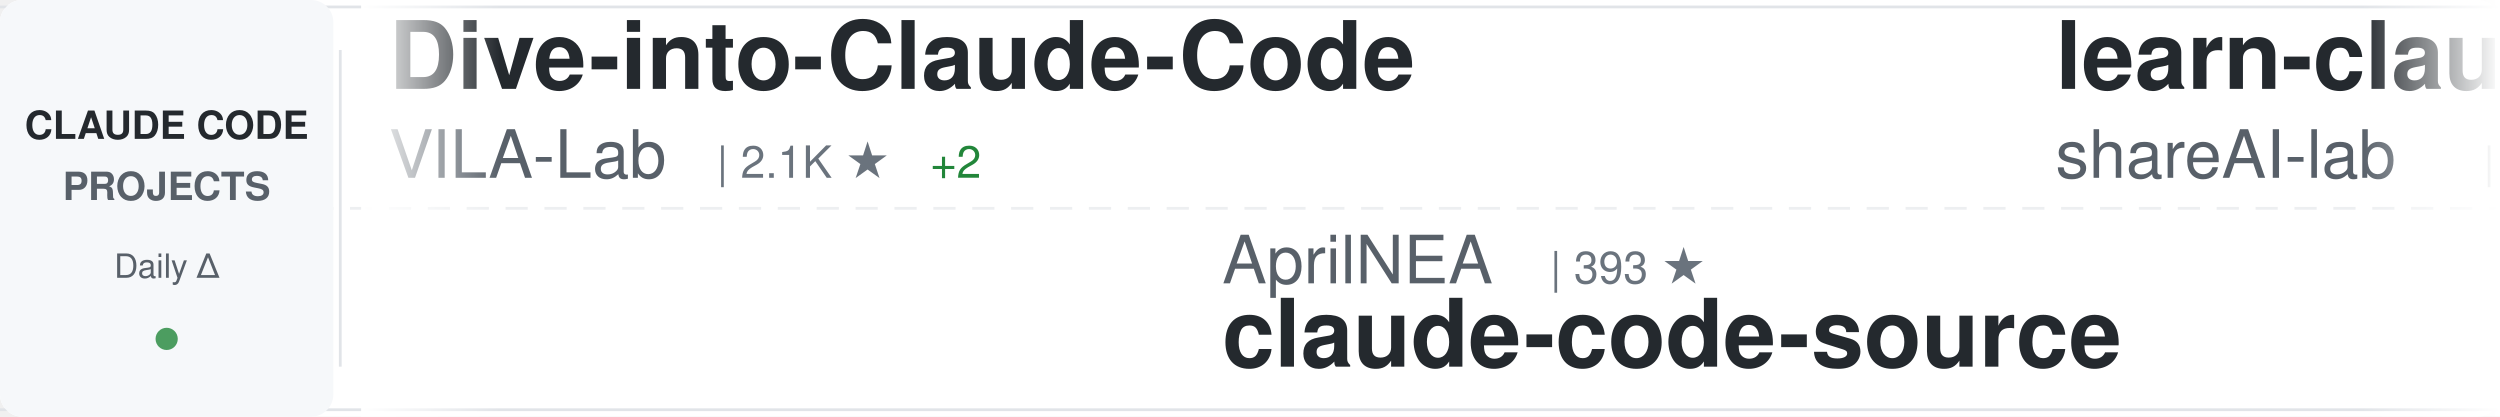
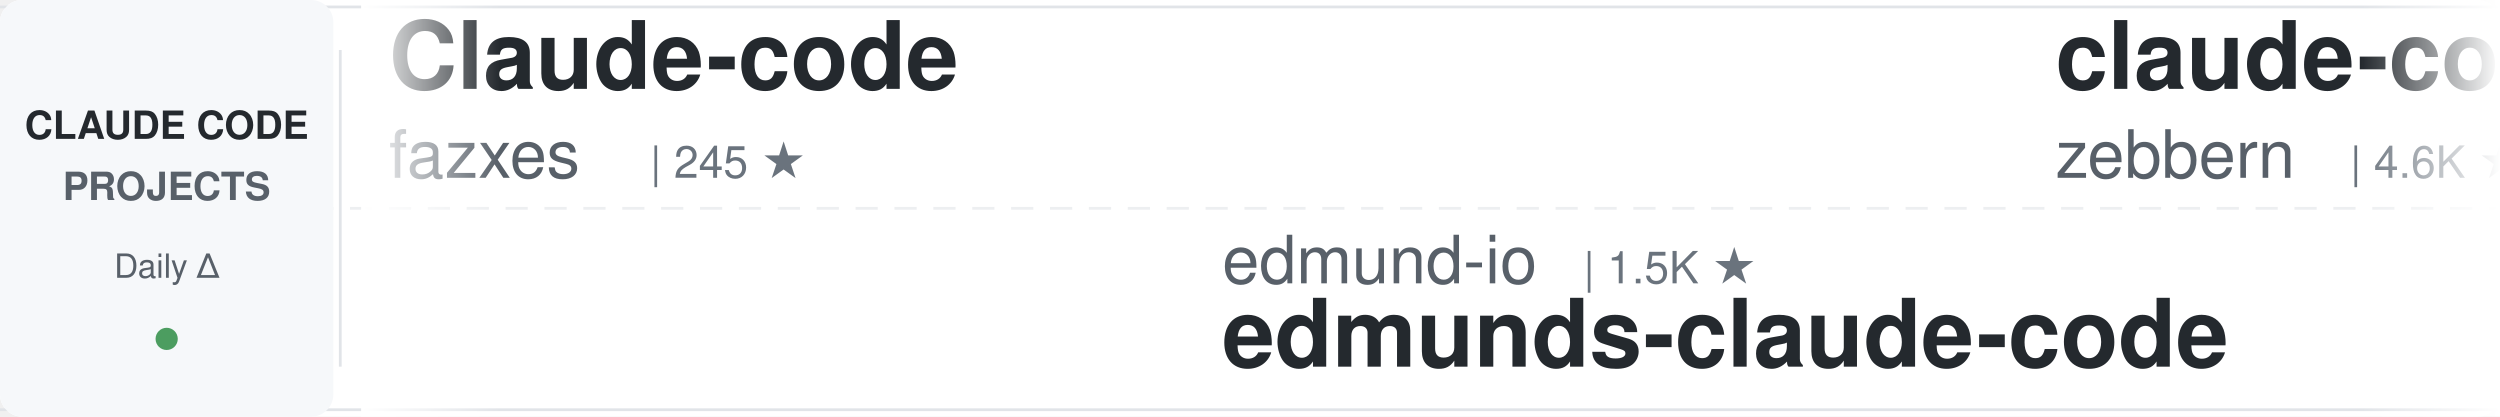
<svg xmlns="http://www.w3.org/2000/svg" width="900" height="150">
  <defs>
    <linearGradient id="awesomeLeftFade" x1="0%" y1="0%" x2="100%" y2="0%">
      <stop offset="0%" style="stop-color:#ffffff;stop-opacity:1" />
      <stop offset="100%" style="stop-color:#ffffff;stop-opacity:0" />
    </linearGradient>
    <linearGradient id="awesomeRightFade" x1="0%" y1="0%" x2="100%" y2="0%">
      <stop offset="0%" style="stop-color:#ffffff;stop-opacity:0" />
      <stop offset="100%" style="stop-color:#ffffff;stop-opacity:1" />
    </linearGradient>
  </defs>
  <rect width="900" height="150" fill="#ffffff" rx="8" />
  <rect x="0" y="2" width="900" height="1" fill="#e1e4e8" />
  <rect x="0" y="147" width="900" height="1" fill="#e1e4e8" />
  <line x1="0" y1="75" x2="900" y2="75" stroke="#e1e4e8" stroke-width="1" stroke-dasharray="8 6" opacity="0.6" />
  <rect x="0" y="0" width="120" height="150" fill="#f6f8fa" rx="8" />
  <text x="60" y="50" font-family="-apple-system, BlinkMacSystemFont, 'Segoe UI', Helvetica, Arial, sans-serif" font-size="14" font-weight="600" fill="#24292e" text-anchor="middle">CLAUDE CODE</text>
  <text x="60" y="72" font-family="-apple-system, BlinkMacSystemFont, 'Segoe UI', Helvetica, Arial, sans-serif" font-size="14" font-weight="600" fill="#586069" text-anchor="middle">PROJECTS</text>
  <text x="60" y="100" font-family="-apple-system, BlinkMacSystemFont, 'Segoe UI', Helvetica, Arial, sans-serif" font-size="12" font-weight="500" fill="#586069" text-anchor="middle">Daily Δ</text>
  <circle cx="60" cy="122" r="4" fill="#22863a" opacity="0.8" />
  <rect x="122" y="18" width="1" height="114" fill="#e1e4e8" />
  <clipPath id="awesomeTickerClip">
    <rect x="130" y="0" width="770" height="150" />
  </clipPath>
  <g clip-path="url(#awesomeTickerClip)">
    <g id="awesomeTickerItems">
      <animateTransform attributeName="transform" attributeType="XML" type="translate" from="0 0" to="-3000 0" dur="54s" repeatCount="indefinite" />
      <g transform="translate(0, 0)">
-         <text x="140" y="32" font-family="-apple-system, BlinkMacSystemFont, 'Segoe UI', Helvetica, Arial, sans-serif" font-size="34" font-weight="600" fill="#24292e">Dive-into-Claude-Code</text>
-         <text x="140" y="64" font-family="-apple-system, BlinkMacSystemFont, 'Segoe UI', Helvetica, Arial, sans-serif" font-size="24" font-weight="400" fill="#586069">VILA-Lab</text>
-         <text x="258" y="64" font-family="-apple-system, BlinkMacSystemFont, 'Segoe UI', Helvetica, Arial, sans-serif" font-size="16" font-weight="500" fill="#6a737d">| 2.1K ★</text>
-         <text x="335" y="64" font-family="-apple-system, BlinkMacSystemFont, 'Segoe UI', Helvetica, Arial, sans-serif" font-size="16" font-weight="500" fill="#22863a"> +2</text>
+         <text x="140" y="32" font-family="-apple-system, BlinkMacSystemFont, 'Segoe UI', Helvetica, Arial, sans-serif" font-size="34" font-weight="600" fill="#24292e">Claude-code</text>
+         <text x="140" y="64" font-family="-apple-system, BlinkMacSystemFont, 'Segoe UI', Helvetica, Arial, sans-serif" font-size="24" font-weight="400" fill="#586069">fazxes</text>
+         <text x="234" y="64" font-family="-apple-system, BlinkMacSystemFont, 'Segoe UI', Helvetica, Arial, sans-serif" font-size="16" font-weight="500" fill="#6a737d">| 245 ★</text>
      </g>
      <g transform="translate(300, 0)">
-         <text x="140" y="102" font-family="-apple-system, BlinkMacSystemFont, 'Segoe UI', Helvetica, Arial, sans-serif" font-size="24" font-weight="400" fill="#586069">AprilNEA</text>
-         <text x="258" y="102" font-family="-apple-system, BlinkMacSystemFont, 'Segoe UI', Helvetica, Arial, sans-serif" font-size="16" font-weight="500" fill="#6a737d">| 393 ★</text>
-         <text x="140" y="132" font-family="-apple-system, BlinkMacSystemFont, 'Segoe UI', Helvetica, Arial, sans-serif" font-size="34" font-weight="600" fill="#24292e">claude-code-source</text>
+         <text x="140" y="102" font-family="-apple-system, BlinkMacSystemFont, 'Segoe UI', Helvetica, Arial, sans-serif" font-size="24" font-weight="400" fill="#586069">edmund-io</text>
+         <text x="270" y="102" font-family="-apple-system, BlinkMacSystemFont, 'Segoe UI', Helvetica, Arial, sans-serif" font-size="16" font-weight="500" fill="#6a737d">| 1.5K ★</text>
+         <text x="140" y="132" font-family="-apple-system, BlinkMacSystemFont, 'Segoe UI', Helvetica, Arial, sans-serif" font-size="34" font-weight="600" fill="#24292e">edmunds-claude-code</text>
      </g>
      <g transform="translate(600, 0)">
-         <text x="140" y="32" font-family="-apple-system, BlinkMacSystemFont, 'Segoe UI', Helvetica, Arial, sans-serif" font-size="34" font-weight="600" fill="#24292e">learn-claude-code</text>
-         <text x="140" y="64" font-family="-apple-system, BlinkMacSystemFont, 'Segoe UI', Helvetica, Arial, sans-serif" font-size="24" font-weight="400" fill="#586069">shareAI-lab</text>
-         <text x="294" y="64" font-family="-apple-system, BlinkMacSystemFont, 'Segoe UI', Helvetica, Arial, sans-serif" font-size="16" font-weight="500" fill="#6a737d">| 78.0K ★</text>
-         <text x="380" y="64" font-family="-apple-system, BlinkMacSystemFont, 'Segoe UI', Helvetica, Arial, sans-serif" font-size="16" font-weight="500" fill="#22863a"> +16</text>
+         <text x="140" y="32" font-family="-apple-system, BlinkMacSystemFont, 'Segoe UI', Helvetica, Arial, sans-serif" font-size="34" font-weight="600" fill="#24292e">claude-code-guide</text>
+         <text x="140" y="64" font-family="-apple-system, BlinkMacSystemFont, 'Segoe UI', Helvetica, Arial, sans-serif" font-size="24" font-weight="400" fill="#586069">zebbern</text>
+         <text x="246" y="64" font-family="-apple-system, BlinkMacSystemFont, 'Segoe UI', Helvetica, Arial, sans-serif" font-size="16" font-weight="500" fill="#6a737d">| 4.6K ★</text>
      </g>
      <g transform="translate(900, 0)">
-         <text x="140" y="102" font-family="-apple-system, BlinkMacSystemFont, 'Segoe UI', Helvetica, Arial, sans-serif" font-size="24" font-weight="400" fill="#586069">Pimzino</text>
-         <text x="246" y="102" font-family="-apple-system, BlinkMacSystemFont, 'Segoe UI', Helvetica, Arial, sans-serif" font-size="16" font-weight="500" fill="#6a737d">| 3.9K ★</text>
-         <text x="140" y="132" font-family="-apple-system, BlinkMacSystemFont, 'Segoe UI', Helvetica, Arial, sans-serif" font-size="34" font-weight="600" fill="#24292e">claude-code-spec-workflo...</text>
+         <text x="140" y="102" font-family="-apple-system, BlinkMacSystemFont, 'Segoe UI', Helvetica, Arial, sans-serif" font-size="24" font-weight="400" fill="#586069">Maciek-roboblog</text>
+         <text x="342" y="102" font-family="-apple-system, BlinkMacSystemFont, 'Segoe UI', Helvetica, Arial, sans-serif" font-size="16" font-weight="500" fill="#6a737d">| 8.7K ★</text>
+         <text x="419" y="102" font-family="-apple-system, BlinkMacSystemFont, 'Segoe UI', Helvetica, Arial, sans-serif" font-size="16" font-weight="500" fill="#22863a"> +2</text>
+         <text x="140" y="132" font-family="-apple-system, BlinkMacSystemFont, 'Segoe UI', Helvetica, Arial, sans-serif" font-size="34" font-weight="600" fill="#24292e">Claude-Code-Usage-Monito...</text>
      </g>
      <g transform="translate(1200, 0)">
-         <text x="140" y="32" font-family="-apple-system, BlinkMacSystemFont, 'Segoe UI', Helvetica, Arial, sans-serif" font-size="34" font-weight="600" fill="#24292e">claude-code-source-code</text>
-         <text x="140" y="64" font-family="-apple-system, BlinkMacSystemFont, 'Segoe UI', Helvetica, Arial, sans-serif" font-size="24" font-weight="400" fill="#586069">777genius</text>
-         <text x="270" y="64" font-family="-apple-system, BlinkMacSystemFont, 'Segoe UI', Helvetica, Arial, sans-serif" font-size="16" font-weight="500" fill="#6a737d">| 933 ★</text>
+         <text x="140" y="32" font-family="-apple-system, BlinkMacSystemFont, 'Segoe UI', Helvetica, Arial, sans-serif" font-size="34" font-weight="600" fill="#24292e">claude-code-sourcemap</text>
+         <text x="140" y="64" font-family="-apple-system, BlinkMacSystemFont, 'Segoe UI', Helvetica, Arial, sans-serif" font-size="24" font-weight="400" fill="#586069">ChinaSiro</text>
+         <text x="270" y="64" font-family="-apple-system, BlinkMacSystemFont, 'Segoe UI', Helvetica, Arial, sans-serif" font-size="16" font-weight="500" fill="#6a737d">| 9.7K ★</text>
      </g>
      <g transform="translate(1500, 0)">
-         <text x="140" y="102" font-family="-apple-system, BlinkMacSystemFont, 'Segoe UI', Helvetica, Arial, sans-serif" font-size="24" font-weight="400" fill="#586069">ponponon</text>
-         <text x="258" y="102" font-family="-apple-system, BlinkMacSystemFont, 'Segoe UI', Helvetica, Arial, sans-serif" font-size="16" font-weight="500" fill="#6a737d">| 2.3K ★</text>
-         <text x="140" y="132" font-family="-apple-system, BlinkMacSystemFont, 'Segoe UI', Helvetica, Arial, sans-serif" font-size="34" font-weight="600" fill="#24292e">claude_code_src</text>
+         <text x="140" y="102" font-family="-apple-system, BlinkMacSystemFont, 'Segoe UI', Helvetica, Arial, sans-serif" font-size="24" font-weight="400" fill="#586069">Windy3f3f3f3f</text>
+         <text x="318" y="102" font-family="-apple-system, BlinkMacSystemFont, 'Segoe UI', Helvetica, Arial, sans-serif" font-size="16" font-weight="500" fill="#6a737d">| 2.7K ★</text>
+         <text x="395" y="102" font-family="-apple-system, BlinkMacSystemFont, 'Segoe UI', Helvetica, Arial, sans-serif" font-size="16" font-weight="500" fill="#22863a"> +1</text>
+         <text x="140" y="132" font-family="-apple-system, BlinkMacSystemFont, 'Segoe UI', Helvetica, Arial, sans-serif" font-size="34" font-weight="600" fill="#24292e">claude-code-from-scratch</text>
      </g>
      <g transform="translate(1800, 0)">
-         <text x="140" y="32" font-family="-apple-system, BlinkMacSystemFont, 'Segoe UI', Helvetica, Arial, sans-serif" font-size="34" font-weight="600" fill="#24292e">claude-code-templates</text>
-         <text x="140" y="64" font-family="-apple-system, BlinkMacSystemFont, 'Segoe UI', Helvetica, Arial, sans-serif" font-size="24" font-weight="400" fill="#586069">davila7</text>
-         <text x="246" y="64" font-family="-apple-system, BlinkMacSystemFont, 'Segoe UI', Helvetica, Arial, sans-serif" font-size="16" font-weight="500" fill="#6a737d">| 32.4K ★</text>
-         <text x="332" y="64" font-family="-apple-system, BlinkMacSystemFont, 'Segoe UI', Helvetica, Arial, sans-serif" font-size="16" font-weight="500" fill="#22863a"> +7</text>
+         <text x="140" y="32" font-family="-apple-system, BlinkMacSystemFont, 'Segoe UI', Helvetica, Arial, sans-serif" font-size="34" font-weight="600" fill="#24292e">claude-code-settings</text>
+         <text x="140" y="64" font-family="-apple-system, BlinkMacSystemFont, 'Segoe UI', Helvetica, Arial, sans-serif" font-size="24" font-weight="400" fill="#586069">feiskyer</text>
+         <text x="258" y="64" font-family="-apple-system, BlinkMacSystemFont, 'Segoe UI', Helvetica, Arial, sans-serif" font-size="16" font-weight="500" fill="#6a737d">| 1.7K ★</text>
      </g>
      <g transform="translate(2100, 0)">
-         <text x="140" y="102" font-family="-apple-system, BlinkMacSystemFont, 'Segoe UI', Helvetica, Arial, sans-serif" font-size="24" font-weight="400" fill="#586069">anthropics</text>
-         <text x="282" y="102" font-family="-apple-system, BlinkMacSystemFont, 'Segoe UI', Helvetica, Arial, sans-serif" font-size="16" font-weight="500" fill="#6a737d">| 6.3K ★</text>
-         <text x="140" y="132" font-family="-apple-system, BlinkMacSystemFont, 'Segoe UI', Helvetica, Arial, sans-serif" font-size="34" font-weight="600" fill="#24292e">claude-code-security-rev...</text>
+         <text x="140" y="102" font-family="-apple-system, BlinkMacSystemFont, 'Segoe UI', Helvetica, Arial, sans-serif" font-size="24" font-weight="400" fill="#586069">Yeachan-Heo</text>
+         <text x="294" y="102" font-family="-apple-system, BlinkMacSystemFont, 'Segoe UI', Helvetica, Arial, sans-serif" font-size="16" font-weight="500" fill="#6a737d">| 39.6K ★</text>
+         <text x="380" y="102" font-family="-apple-system, BlinkMacSystemFont, 'Segoe UI', Helvetica, Arial, sans-serif" font-size="16" font-weight="500" fill="#22863a"> +7</text>
+         <text x="140" y="132" font-family="-apple-system, BlinkMacSystemFont, 'Segoe UI', Helvetica, Arial, sans-serif" font-size="34" font-weight="600" fill="#24292e">oh-my-claudecode</text>
      </g>
      <g transform="translate(2400, 0)">
-         <text x="140" y="32" font-family="-apple-system, BlinkMacSystemFont, 'Segoe UI', Helvetica, Arial, sans-serif" font-size="34" font-weight="600" fill="#24292e">claude-code-router</text>
-         <text x="140" y="64" font-family="-apple-system, BlinkMacSystemFont, 'Segoe UI', Helvetica, Arial, sans-serif" font-size="24" font-weight="400" fill="#586069">musistudio</text>
-         <text x="282" y="64" font-family="-apple-system, BlinkMacSystemFont, 'Segoe UI', Helvetica, Arial, sans-serif" font-size="16" font-weight="500" fill="#6a737d">| 37.5K ★</text>
-         <text x="368" y="64" font-family="-apple-system, BlinkMacSystemFont, 'Segoe UI', Helvetica, Arial, sans-serif" font-size="16" font-weight="500" fill="#22863a"> +13</text>
+         <text x="140" y="32" font-family="-apple-system, BlinkMacSystemFont, 'Segoe UI', Helvetica, Arial, sans-serif" font-size="34" font-weight="600" fill="#24292e">Claude-Code-Game-Studios</text>
+         <text x="140" y="64" font-family="-apple-system, BlinkMacSystemFont, 'Segoe UI', Helvetica, Arial, sans-serif" font-size="24" font-weight="400" fill="#586069">Donchitos</text>
+         <text x="270" y="64" font-family="-apple-system, BlinkMacSystemFont, 'Segoe UI', Helvetica, Arial, sans-serif" font-size="16" font-weight="500" fill="#6a737d">| 25.7K ★</text>
+         <text x="356" y="64" font-family="-apple-system, BlinkMacSystemFont, 'Segoe UI', Helvetica, Arial, sans-serif" font-size="16" font-weight="500" fill="#22863a"> +6</text>
      </g>
      <g transform="translate(2700, 0)">
-         <text x="140" y="102" font-family="-apple-system, BlinkMacSystemFont, 'Segoe UI', Helvetica, Arial, sans-serif" font-size="24" font-weight="400" fill="#586069">repowise-dev</text>
-         <text x="306" y="102" font-family="-apple-system, BlinkMacSystemFont, 'Segoe UI', Helvetica, Arial, sans-serif" font-size="16" font-weight="500" fill="#6a737d">| 1.2K ★</text>
-         <text x="140" y="132" font-family="-apple-system, BlinkMacSystemFont, 'Segoe UI', Helvetica, Arial, sans-serif" font-size="34" font-weight="600" fill="#24292e">claude-code-prompts</text>
+         <text x="140" y="102" font-family="-apple-system, BlinkMacSystemFont, 'Segoe UI', Helvetica, Arial, sans-serif" font-size="24" font-weight="400" fill="#586069">lorryjovens-hub</text>
+         <text x="342" y="102" font-family="-apple-system, BlinkMacSystemFont, 'Segoe UI', Helvetica, Arial, sans-serif" font-size="16" font-weight="500" fill="#6a737d">| 1.7K ★</text>
+         <text x="419" y="102" font-family="-apple-system, BlinkMacSystemFont, 'Segoe UI', Helvetica, Arial, sans-serif" font-size="16" font-weight="500" fill="#22863a"> +1</text>
+         <text x="140" y="132" font-family="-apple-system, BlinkMacSystemFont, 'Segoe UI', Helvetica, Arial, sans-serif" font-size="34" font-weight="600" fill="#24292e">claude-code-rust</text>
      </g>
      <g transform="translate(3000, 0)">
-         <text x="140" y="32" font-family="-apple-system, BlinkMacSystemFont, 'Segoe UI', Helvetica, Arial, sans-serif" font-size="34" font-weight="600" fill="#24292e">Dive-into-Claude-Code</text>
-         <text x="140" y="64" font-family="-apple-system, BlinkMacSystemFont, 'Segoe UI', Helvetica, Arial, sans-serif" font-size="24" font-weight="400" fill="#586069">VILA-Lab</text>
-         <text x="258" y="64" font-family="-apple-system, BlinkMacSystemFont, 'Segoe UI', Helvetica, Arial, sans-serif" font-size="16" font-weight="500" fill="#6a737d">| 2.1K ★</text>
-         <text x="335" y="64" font-family="-apple-system, BlinkMacSystemFont, 'Segoe UI', Helvetica, Arial, sans-serif" font-size="16" font-weight="500" fill="#22863a"> +2</text>
+         <text x="140" y="32" font-family="-apple-system, BlinkMacSystemFont, 'Segoe UI', Helvetica, Arial, sans-serif" font-size="34" font-weight="600" fill="#24292e">Claude-code</text>
+         <text x="140" y="64" font-family="-apple-system, BlinkMacSystemFont, 'Segoe UI', Helvetica, Arial, sans-serif" font-size="24" font-weight="400" fill="#586069">fazxes</text>
+         <text x="234" y="64" font-family="-apple-system, BlinkMacSystemFont, 'Segoe UI', Helvetica, Arial, sans-serif" font-size="16" font-weight="500" fill="#6a737d">| 245 ★</text>
      </g>
      <g transform="translate(3300, 0)">
-         <text x="140" y="102" font-family="-apple-system, BlinkMacSystemFont, 'Segoe UI', Helvetica, Arial, sans-serif" font-size="24" font-weight="400" fill="#586069">AprilNEA</text>
-         <text x="258" y="102" font-family="-apple-system, BlinkMacSystemFont, 'Segoe UI', Helvetica, Arial, sans-serif" font-size="16" font-weight="500" fill="#6a737d">| 393 ★</text>
-         <text x="140" y="132" font-family="-apple-system, BlinkMacSystemFont, 'Segoe UI', Helvetica, Arial, sans-serif" font-size="34" font-weight="600" fill="#24292e">claude-code-source</text>
+         <text x="140" y="102" font-family="-apple-system, BlinkMacSystemFont, 'Segoe UI', Helvetica, Arial, sans-serif" font-size="24" font-weight="400" fill="#586069">edmund-io</text>
+         <text x="270" y="102" font-family="-apple-system, BlinkMacSystemFont, 'Segoe UI', Helvetica, Arial, sans-serif" font-size="16" font-weight="500" fill="#6a737d">| 1.5K ★</text>
+         <text x="140" y="132" font-family="-apple-system, BlinkMacSystemFont, 'Segoe UI', Helvetica, Arial, sans-serif" font-size="34" font-weight="600" fill="#24292e">edmunds-claude-code</text>
      </g>
      <g transform="translate(3600, 0)">
-         <text x="140" y="32" font-family="-apple-system, BlinkMacSystemFont, 'Segoe UI', Helvetica, Arial, sans-serif" font-size="34" font-weight="600" fill="#24292e">learn-claude-code</text>
-         <text x="140" y="64" font-family="-apple-system, BlinkMacSystemFont, 'Segoe UI', Helvetica, Arial, sans-serif" font-size="24" font-weight="400" fill="#586069">shareAI-lab</text>
-         <text x="294" y="64" font-family="-apple-system, BlinkMacSystemFont, 'Segoe UI', Helvetica, Arial, sans-serif" font-size="16" font-weight="500" fill="#6a737d">| 78.0K ★</text>
-         <text x="380" y="64" font-family="-apple-system, BlinkMacSystemFont, 'Segoe UI', Helvetica, Arial, sans-serif" font-size="16" font-weight="500" fill="#22863a"> +16</text>
+         <text x="140" y="32" font-family="-apple-system, BlinkMacSystemFont, 'Segoe UI', Helvetica, Arial, sans-serif" font-size="34" font-weight="600" fill="#24292e">claude-code-guide</text>
+         <text x="140" y="64" font-family="-apple-system, BlinkMacSystemFont, 'Segoe UI', Helvetica, Arial, sans-serif" font-size="24" font-weight="400" fill="#586069">zebbern</text>
+         <text x="246" y="64" font-family="-apple-system, BlinkMacSystemFont, 'Segoe UI', Helvetica, Arial, sans-serif" font-size="16" font-weight="500" fill="#6a737d">| 4.6K ★</text>
      </g>
      <g transform="translate(3900, 0)">
-         <text x="140" y="102" font-family="-apple-system, BlinkMacSystemFont, 'Segoe UI', Helvetica, Arial, sans-serif" font-size="24" font-weight="400" fill="#586069">Pimzino</text>
-         <text x="246" y="102" font-family="-apple-system, BlinkMacSystemFont, 'Segoe UI', Helvetica, Arial, sans-serif" font-size="16" font-weight="500" fill="#6a737d">| 3.9K ★</text>
-         <text x="140" y="132" font-family="-apple-system, BlinkMacSystemFont, 'Segoe UI', Helvetica, Arial, sans-serif" font-size="34" font-weight="600" fill="#24292e">claude-code-spec-workflo...</text>
+         <text x="140" y="102" font-family="-apple-system, BlinkMacSystemFont, 'Segoe UI', Helvetica, Arial, sans-serif" font-size="24" font-weight="400" fill="#586069">Maciek-roboblog</text>
+         <text x="342" y="102" font-family="-apple-system, BlinkMacSystemFont, 'Segoe UI', Helvetica, Arial, sans-serif" font-size="16" font-weight="500" fill="#6a737d">| 8.7K ★</text>
+         <text x="419" y="102" font-family="-apple-system, BlinkMacSystemFont, 'Segoe UI', Helvetica, Arial, sans-serif" font-size="16" font-weight="500" fill="#22863a"> +2</text>
+         <text x="140" y="132" font-family="-apple-system, BlinkMacSystemFont, 'Segoe UI', Helvetica, Arial, sans-serif" font-size="34" font-weight="600" fill="#24292e">Claude-Code-Usage-Monito...</text>
      </g>
    </g>
  </g>
  <rect x="130" y="0" width="50" height="150" fill="url(#awesomeLeftFade)" />
  <rect x="850" y="0" width="50" height="150" fill="url(#awesomeRightFade)" />
</svg>
